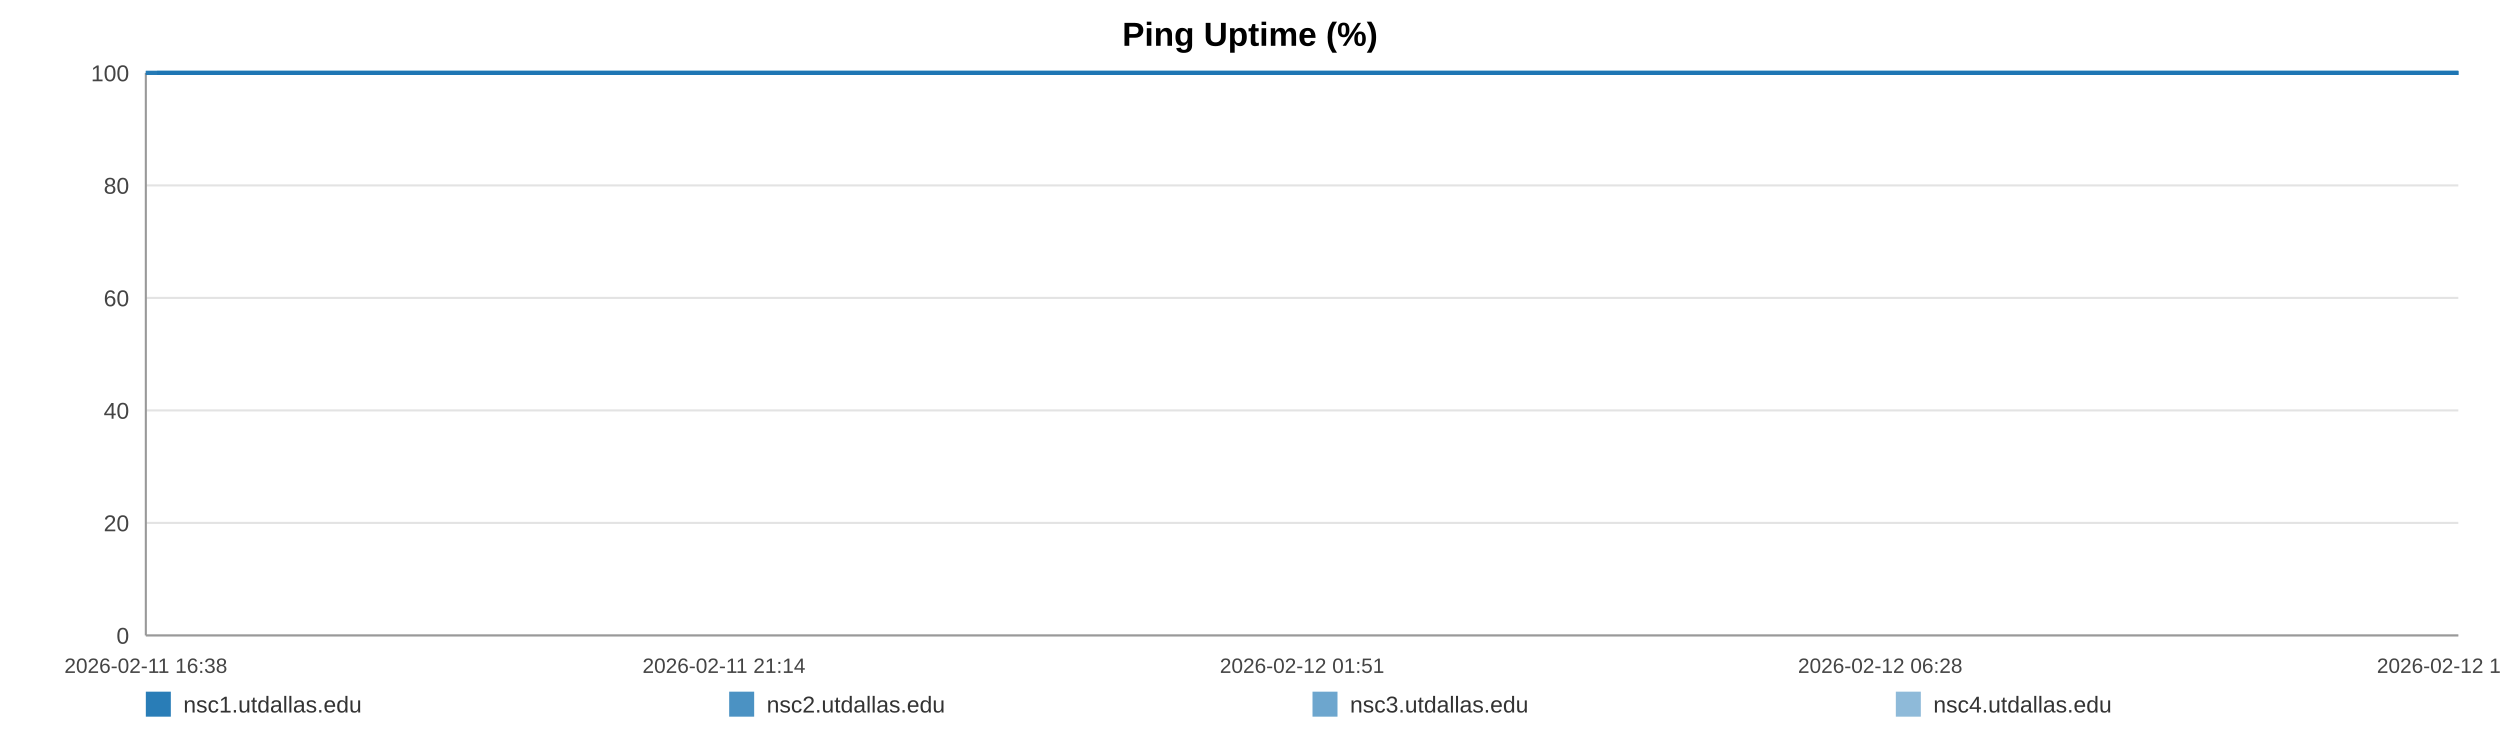
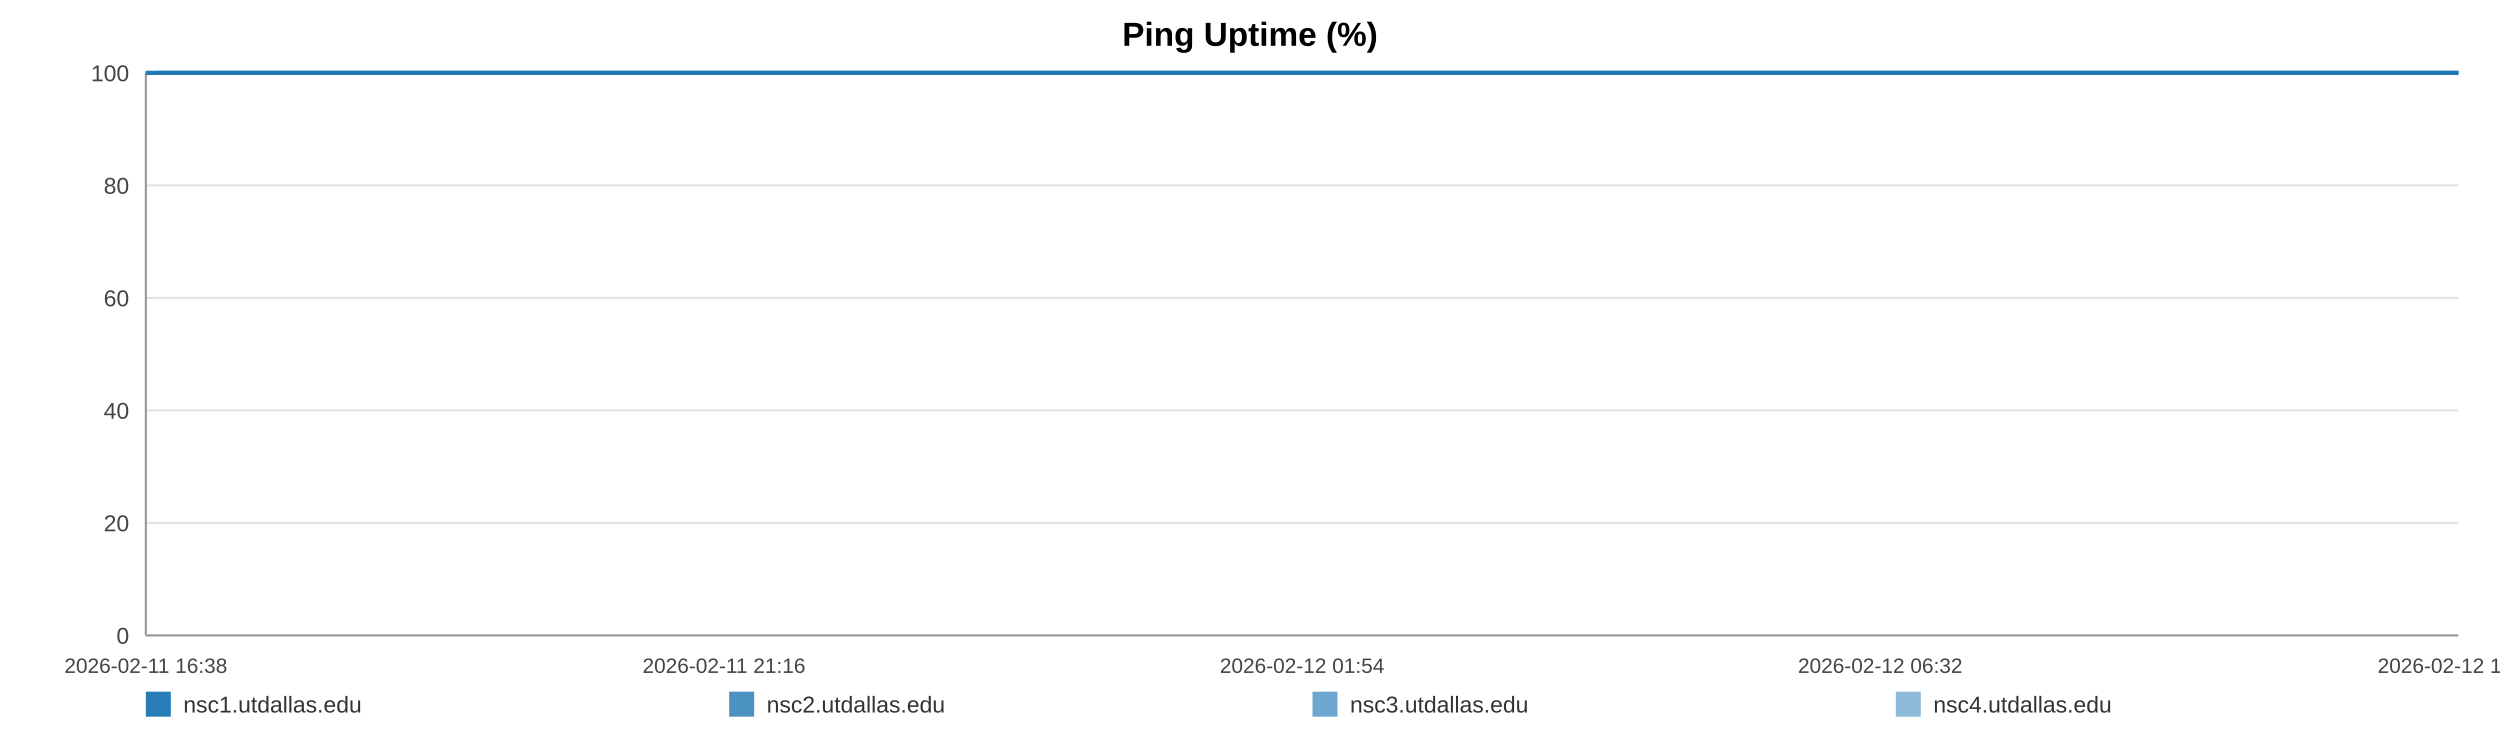
<svg xmlns="http://www.w3.org/2000/svg" width="1200" height="360" viewBox="0 0 1200 360" role="img" aria-label="Ping Uptime (%)">
  <rect width="100%" height="100%" fill="#ffffff" />
  <text x="600.0" y="22" text-anchor="middle" font-size="16" font-family="Arial, Helvetica, sans-serif" font-weight="bold">Ping Uptime (%)</text>
  <line x1="70" y1="35.00" x2="1180" y2="35.00" stroke="#e3e3e3" stroke-width="1" />
  <text x="62" y="39.00" text-anchor="end" font-size="11" fill="#444" font-family="Arial, Helvetica, sans-serif">100</text>
  <line x1="70" y1="89.00" x2="1180" y2="89.00" stroke="#e3e3e3" stroke-width="1" />
  <text x="62" y="93.00" text-anchor="end" font-size="11" fill="#444" font-family="Arial, Helvetica, sans-serif">80</text>
  <line x1="70" y1="143.00" x2="1180" y2="143.00" stroke="#e3e3e3" stroke-width="1" />
  <text x="62" y="147.00" text-anchor="end" font-size="11" fill="#444" font-family="Arial, Helvetica, sans-serif">60</text>
  <line x1="70" y1="197.00" x2="1180" y2="197.00" stroke="#e3e3e3" stroke-width="1" />
  <text x="62" y="201.00" text-anchor="end" font-size="11" fill="#444" font-family="Arial, Helvetica, sans-serif">40</text>
  <line x1="70" y1="251.00" x2="1180" y2="251.00" stroke="#e3e3e3" stroke-width="1" />
  <text x="62" y="255.00" text-anchor="end" font-size="11" fill="#444" font-family="Arial, Helvetica, sans-serif">20</text>
  <line x1="70" y1="305.00" x2="1180" y2="305.00" stroke="#e3e3e3" stroke-width="1" />
  <text x="62" y="309.00" text-anchor="end" font-size="11" fill="#444" font-family="Arial, Helvetica, sans-serif">0</text>
  <line x1="70" y1="35" x2="70" y2="305" stroke="#999" />
  <line x1="70" y1="305" x2="1180" y2="305" stroke="#999" />
  <text x="70.00" y="323" text-anchor="middle" font-size="10" fill="#444" font-family="Arial, Helvetica, sans-serif">2026-02-11 16:38</text>
-   <text x="347.50" y="323" text-anchor="middle" font-size="10" fill="#444" font-family="Arial, Helvetica, sans-serif">2026-02-11 21:14</text>
-   <text x="625.00" y="323" text-anchor="middle" font-size="10" fill="#444" font-family="Arial, Helvetica, sans-serif">2026-02-12 01:51</text>
-   <text x="902.50" y="323" text-anchor="middle" font-size="10" fill="#444" font-family="Arial, Helvetica, sans-serif">2026-02-12 06:28</text>
-   <text x="1180.00" y="323" text-anchor="middle" font-size="10" fill="#444" font-family="Arial, Helvetica, sans-serif">2026-02-12 11:05</text>
-   <polyline fill="none" stroke="#1f77b4" stroke-opacity="0.95" stroke-width="2" points="75.39,35.00 80.81,35.00 86.18,35.00 91.59,35.00 97.04,35.00 102.38,35.00 107.79,35.00 113.64,35.00 119.00,35.00 124.36,35.00 129.72,35.00 135.20,35.00 140.56,35.00 145.92,35.00 155.63,35.00 163.99,35.00 169.44,35.00 174.97,35.00 180.34,35.00 185.72,35.00 191.00,35.00 196.44,35.00 201.82,35.00 207.25,35.00 212.68,35.00 218.17,35.00 223.58,35.00 228.99,35.00 234.66,35.00 240.10,35.00 245.48,35.00 251.01,35.00 256.40,35.00 261.79,35.00 267.36,35.00 272.70,35.00 278.09,35.00 283.59,35.00 288.92,35.00 294.31,35.00 299.64,35.00 305.02,35.00 310.43,35.00 315.79,35.00 321.30,35.00 326.74,35.00 332.07,35.00 337.45,35.00 342.89,35.00 348.29,35.00 354.45,35.00 359.85,35.00 365.22,35.00 370.57,35.00 375.93,35.00 381.27,35.00 386.63,35.00 392.05,35.00 397.42,35.00 402.92,35.00 408.30,35.00 413.62,35.00 419.05,35.00 424.51,35.00 429.89,35.00 435.30,35.00 440.63,35.00 445.97,35.00 451.33,35.00 456.68,35.00 462.06,35.00 467.45,35.00 472.80,35.00 478.19,35.00 483.60,35.00 488.93,35.00 494.36,35.00 499.70,35.00 505.06,35.00 510.59,35.00 515.97,35.00 521.35,35.00 526.77,35.00 532.13,35.00 537.55,35.00 542.92,35.00 548.25,35.00 553.59,35.00 559.02,35.00 564.45,35.00 569.83,35.00 575.27,35.00 580.58,35.00 585.99,35.00 591.36,35.00 596.73,35.00 602.08,35.00 607.47,35.00 612.82,35.00 618.24,35.00 623.64,35.00 629.03,35.00 634.43,35.00 639.89,35.00 645.32,35.00 650.69,35.00 656.06,35.00 661.43,35.00 666.79,35.00 672.24,35.00 677.63,35.00 683.01,35.00 688.39,35.00 693.80,35.00 699.21,35.00 704.64,35.00 710.12,35.00 715.48,35.00 720.87,35.00 726.27,35.00 731.64,35.00 737.02,35.00 742.45,35.00 748.30,35.00 753.66,35.00 759.12,35.00 764.50,35.00 769.84,35.00 775.18,35.00 780.48,35.00 785.86,35.00 791.25,35.00 796.63,35.00 801.99,35.00 807.37,35.00 812.74,35.00 818.09,35.00 823.58,35.00 828.94,35.00 834.32,35.00 839.68,35.00 845.08,35.00 850.44,35.00 855.85,35.00 861.26,35.00 866.66,35.00 872.05,35.00 877.43,35.00 882.77,35.00 888.13,35.00 893.51,35.00 898.89,35.00 904.30,35.00 909.74,35.00 915.14,35.00 920.52,35.00 925.96,35.00 931.36,35.00 936.70,35.00 942.11,35.00 947.51,35.00 952.98,35.00 958.44,35.00 963.81,35.00 969.22,35.00 974.56,35.00 979.91,35.00 985.28,35.00 990.68,35.00 996.04,35.00 1001.37,35.00 1006.73,35.00 1012.17,35.00 1017.57,35.00 1022.98,35.00 1028.35,35.00 1033.87,35.00 1039.24,35.00 1044.62,35.00 1049.98,35.00 1055.33,35.00 1061.19,35.00 1066.70,35.00 1072.04,35.00 1077.41,35.00 1082.72,35.00 1088.13,35.00 1093.51,35.00 1098.92,35.00 1104.33,35.00 1109.69,35.00 1115.05,35.00 1120.44,35.00 1125.96,35.00 1131.33,35.00 1136.68,35.00 1142.06,35.00 1147.50,35.00 1152.99,35.00 1158.51,35.00 1163.85,35.00 1169.24,35.00 1174.64,35.00 1180.00,35.00" />
-   <polyline fill="none" stroke="#1f77b4" stroke-opacity="0.80" stroke-width="2" points="70.00,35.00 75.39,35.00 80.81,35.00 86.18,35.00 91.59,35.00 97.04,35.00 102.38,35.00 107.79,35.00 113.64,35.00 119.00,35.00 124.36,35.00 129.72,35.00 135.20,35.00 140.56,35.00 145.92,35.00 155.63,35.00 163.99,35.00 169.44,35.00 174.97,35.00 180.34,35.00 185.72,35.00 191.00,35.00 196.44,35.00 201.82,35.00 207.25,35.00 212.68,35.00 218.17,35.00 223.58,35.00 228.99,35.00 234.66,35.00 240.10,35.00 245.48,35.00 251.01,35.00 256.40,35.00 261.79,35.00 267.36,35.00 272.70,35.00 278.09,35.00 283.59,35.00 288.92,35.00 294.31,35.00 299.64,35.00 305.02,35.00 310.43,35.00 315.79,35.00 321.30,35.00 326.74,35.00 332.07,35.00 337.45,35.00 342.89,35.00 348.29,35.00 354.45,35.00 359.85,35.00 365.22,35.00 370.57,35.00 375.93,35.00 381.27,35.00 386.63,35.00 392.05,35.00 397.42,35.00 402.92,35.00 408.30,35.00 413.62,35.00 419.05,35.00 424.51,35.00 429.89,35.00 435.30,35.00 440.63,35.00 445.97,35.00 451.33,35.00 456.68,35.00 462.06,35.00 467.45,35.00 472.80,35.00 478.19,35.00 483.60,35.00 488.93,35.00 494.36,35.00 499.70,35.00 505.06,35.00 510.59,35.00 515.97,35.00 521.35,35.00 526.77,35.00 532.13,35.00 537.55,35.00 542.92,35.00 548.25,35.00 553.59,35.00 559.02,35.00 564.45,35.00 569.83,35.00 575.27,35.00 580.58,35.00 585.99,35.00 591.36,35.00 596.73,35.00 602.08,35.00 607.47,35.00 612.82,35.00 618.24,35.00 623.64,35.00 629.03,35.00 634.43,35.00 639.89,35.00 645.32,35.00 650.69,35.00 656.06,35.00 661.43,35.00 666.79,35.00 672.24,35.00 677.63,35.00 683.01,35.00 688.39,35.00 693.80,35.00 699.21,35.00 704.64,35.00 710.12,35.00 715.48,35.00 720.87,35.00 726.27,35.00 731.64,35.00 737.02,35.00 742.45,35.00 748.30,35.00 753.66,35.00 759.12,35.00 764.50,35.00 769.84,35.00 775.18,35.00 780.48,35.00 785.86,35.00 791.25,35.00 796.63,35.00 801.99,35.00 807.37,35.00 812.74,35.00 818.09,35.00 823.58,35.00 828.94,35.00 834.32,35.00 839.68,35.00 845.08,35.00 850.44,35.00 855.85,35.00 861.26,35.00 866.66,35.00 872.05,35.00 877.43,35.00 882.77,35.00 888.13,35.00 893.51,35.00 898.89,35.00 904.30,35.00 909.74,35.00 915.14,35.00 920.52,35.00 925.96,35.00 931.36,35.00 936.70,35.00 942.11,35.00 947.51,35.00 952.98,35.00 958.44,35.00 963.81,35.00 969.22,35.00 974.56,35.00 979.91,35.00 985.28,35.00 990.68,35.00 996.04,35.00 1001.37,35.00 1006.73,35.00 1012.17,35.00 1017.57,35.00 1022.98,35.00 1028.35,35.00 1033.87,35.00 1039.24,35.00 1044.62,35.00 1049.98,35.00 1055.33,35.00 1061.19,35.00 1066.70,35.00 1072.04,35.00 1077.41,35.00 1082.72,35.00 1088.13,35.00 1093.51,35.00 1098.92,35.00 1104.33,35.00 1109.69,35.00 1115.05,35.00 1120.44,35.00 1125.96,35.00 1131.33,35.00 1136.68,35.00 1142.06,35.00 1147.50,35.00 1152.99,35.00 1158.51,35.00 1163.85,35.00 1169.24,35.00 1174.64,35.00 1180.00,35.00" />
-   <polyline fill="none" stroke="#1f77b4" stroke-opacity="0.65" stroke-width="2" points="70.00,35.00 75.39,35.00 80.81,35.00 86.18,35.00 91.59,35.00 97.04,35.00 102.38,35.00 107.79,35.00 113.64,35.00 119.00,35.00 124.36,35.00 129.72,35.00 135.20,35.00 140.56,35.00 145.92,35.00 155.63,35.00 163.99,35.00 169.44,35.00 174.97,35.00 180.34,35.00 185.72,35.00 191.00,35.00 196.44,35.00 201.82,35.00 207.25,35.00 212.68,35.00 218.17,35.00 223.58,35.00 228.99,35.00 234.66,35.00 240.10,35.00 245.48,35.00 251.01,35.00 256.40,35.00 261.79,35.00 267.36,35.00 272.70,35.00 278.09,35.00 283.59,35.00 288.92,35.00 294.31,35.00 299.64,35.00 305.02,35.00 310.43,35.00 315.79,35.00 321.30,35.00 326.74,35.00 332.07,35.00 337.45,35.00 342.89,35.00 348.29,35.00 354.45,35.00 359.85,35.00 365.22,35.00 370.57,35.00 375.93,35.00 381.27,35.00 386.63,35.00 392.05,35.00 397.42,35.00 402.92,35.00 408.30,35.00 413.62,35.00 419.05,35.00 424.51,35.00 429.89,35.00 435.30,35.00 440.63,35.00 445.97,35.00 451.33,35.00 456.68,35.00 462.06,35.00 467.45,35.00 472.80,35.00 478.19,35.00 483.60,35.00 488.93,35.00 494.36,35.00 499.70,35.00 505.06,35.00 510.59,35.00 515.97,35.00 521.35,35.00 526.77,35.00 532.13,35.00 537.55,35.00 542.92,35.00 548.25,35.00 553.59,35.00 559.02,35.00 564.45,35.00 569.83,35.00 575.27,35.00 580.58,35.00 585.99,35.00 591.36,35.00 596.73,35.00 602.08,35.00 607.47,35.00 612.82,35.00 618.24,35.00 623.64,35.00 629.03,35.00 634.43,35.00 639.89,35.00 645.32,35.00 650.69,35.00 656.06,35.00 661.43,35.00 666.79,35.00 672.24,35.00 677.63,35.00 683.01,35.00 688.39,35.00 693.80,35.00 699.21,35.00 704.64,35.00 710.12,35.00 715.48,35.00 720.87,35.00 726.27,35.00 731.64,35.00 737.02,35.00 742.45,35.00 748.30,35.00 753.66,35.00 759.12,35.00 764.50,35.00 769.84,35.00 775.18,35.00 780.48,35.00 785.86,35.00 791.25,35.00 796.63,35.00 801.99,35.00 807.37,35.00 812.74,35.00 818.09,35.00 823.58,35.00 828.94,35.00 834.32,35.00 839.68,35.00 845.08,35.00 850.44,35.00 855.85,35.00 861.26,35.00 866.66,35.00 872.05,35.00 877.43,35.00 882.77,35.00 888.13,35.00 893.51,35.00 898.89,35.00 904.30,35.00 909.74,35.00 915.14,35.00 920.52,35.00 925.96,35.00 931.36,35.00 936.70,35.00 942.11,35.00 947.51,35.00 952.98,35.00 958.44,35.00 963.81,35.00 969.22,35.00 974.56,35.00 979.91,35.00 985.28,35.00 990.68,35.00 996.04,35.00 1001.37,35.00 1006.73,35.00 1012.17,35.00 1017.57,35.00 1022.98,35.00 1028.35,35.00 1033.87,35.00 1039.24,35.00 1044.62,35.00 1049.98,35.00 1055.33,35.00 1061.19,35.00 1066.70,35.00 1072.04,35.00 1077.41,35.00 1082.72,35.00 1088.13,35.00 1093.51,35.00 1098.92,35.00 1104.33,35.00 1109.69,35.00 1115.05,35.00 1120.44,35.00 1125.96,35.00 1131.33,35.00 1136.68,35.00 1142.06,35.00 1147.50,35.00 1152.99,35.00 1158.51,35.00 1163.85,35.00 1169.24,35.00 1174.64,35.00 1180.00,35.00" />
-   <polyline fill="none" stroke="#1f77b4" stroke-opacity="0.50" stroke-width="2" points="70.00,35.00 75.39,35.00 80.81,35.00 86.18,35.00 91.59,35.00 97.04,35.00 102.38,35.00 107.79,35.00 113.64,35.00 119.00,35.00 124.36,35.00 129.72,35.00 135.20,35.00 140.56,35.00 145.92,35.00 155.63,35.00 163.99,35.00 169.44,35.00 174.97,35.00 180.34,35.00 185.72,35.00 191.00,35.00 196.44,35.00 201.82,35.00 207.25,35.00 212.68,35.00 218.17,35.00 223.58,35.00 228.99,35.00 234.66,35.00 240.10,35.00 245.48,35.00 251.01,35.00 256.40,35.00 261.79,35.00 267.36,35.00 272.70,35.00 278.09,35.00 283.59,35.00 288.92,35.00 294.31,35.00 299.64,35.00 305.02,35.00 310.43,35.00 315.79,35.00 321.30,35.00 326.74,35.00 332.07,35.00 337.45,35.00 342.89,35.00 348.29,35.00 354.45,35.00 359.85,35.00 365.22,35.00 370.57,35.00 375.93,35.00 381.27,35.00 386.63,35.00 392.05,35.00 397.42,35.00 402.92,35.00 408.30,35.00 413.62,35.00 419.05,35.00 424.51,35.00 429.89,35.00 435.30,35.00 440.63,35.00 445.97,35.00 451.33,35.00 456.68,35.00 462.06,35.00 467.45,35.00 472.80,35.00 478.19,35.00 483.60,35.00 488.93,35.00 494.36,35.00 499.70,35.00 505.06,35.00 510.59,35.00 515.97,35.00 521.35,35.00 526.77,35.00 532.13,35.00 537.55,35.00 542.92,35.00 548.25,35.00 553.59,35.00 559.02,35.00 564.45,35.00 569.83,35.00 575.27,35.00 580.58,35.00 585.99,35.00 591.36,35.00 596.73,35.00 602.08,35.00 607.47,35.00 612.82,35.00 618.24,35.00 623.64,35.00 629.03,35.00 634.43,35.00 639.89,35.00 645.32,35.00 650.69,35.00 656.06,35.00 661.43,35.00 666.79,35.00 672.24,35.00 677.63,35.00 683.01,35.00 688.39,35.00 693.80,35.00 699.21,35.00 704.64,35.00 710.12,35.00 715.48,35.00 720.87,35.00 726.27,35.00 731.64,35.00 737.02,35.00 742.45,35.00 748.30,35.00 753.66,35.00 759.12,35.00 764.50,35.00 769.84,35.00 775.18,35.00 780.48,35.00 785.86,35.00 791.25,35.00 796.63,35.00 801.99,35.00 807.37,35.00 812.74,35.00 818.09,35.00 823.58,35.00 828.94,35.00 834.32,35.00 839.68,35.00 845.08,35.00 850.44,35.00 855.85,35.00 861.26,35.00 866.66,35.00 872.05,35.00 877.43,35.00 882.77,35.00 888.13,35.00 893.51,35.00 898.89,35.00 904.30,35.00 909.74,35.00 915.14,35.00 920.52,35.00 925.96,35.00 931.36,35.00 936.70,35.00 942.11,35.00 947.51,35.00 952.98,35.00 958.44,35.00 963.81,35.00 969.22,35.00 974.56,35.00 979.91,35.00 985.28,35.00 990.68,35.00 996.04,35.00 1001.37,35.00 1006.73,35.00 1012.17,35.00 1017.57,35.00 1022.98,35.00 1028.35,35.00 1033.87,35.00 1039.24,35.00 1044.62,35.00 1049.98,35.00 1055.33,35.00 1061.19,35.00 1066.70,35.00 1072.04,35.00 1077.41,35.00 1082.72,35.00 1088.13,35.00 1093.51,35.00 1098.92,35.00 1104.33,35.00 1109.69,35.00 1115.05,35.00 1120.44,35.00 1125.96,35.00 1131.33,35.00 1136.68,35.00 1142.06,35.00 1147.50,35.00 1152.99,35.00 1158.51,35.00 1163.85,35.00 1169.24,35.00 1174.64,35.00 1180.00,35.00" />
+   <text x="347.50" y="323" text-anchor="middle" font-size="10" fill="#444" font-family="Arial, Helvetica, sans-serif">2026-02-11 21:16</text>
+   <text x="625.00" y="323" text-anchor="middle" font-size="10" fill="#444" font-family="Arial, Helvetica, sans-serif">2026-02-12 01:54</text>
+   <text x="902.50" y="323" text-anchor="middle" font-size="10" fill="#444" font-family="Arial, Helvetica, sans-serif">2026-02-12 06:32</text>
+   <text x="1180.00" y="323" text-anchor="middle" font-size="10" fill="#444" font-family="Arial, Helvetica, sans-serif">2026-02-12 11:11</text>
+   <polyline fill="none" stroke="#1f77b4" stroke-opacity="0.95" stroke-width="2" points="75.37,35.00 80.75,35.00 86.10,35.00 91.49,35.00 96.91,35.00 102.23,35.00 107.61,35.00 113.43,35.00 118.76,35.00 124.10,35.00 129.43,35.00 134.88,35.00 140.22,35.00 145.55,35.00 155.21,35.00 163.54,35.00 168.96,35.00 174.46,35.00 179.81,35.00 185.16,35.00 190.41,35.00 195.83,35.00 201.18,35.00 206.58,35.00 211.98,35.00 217.45,35.00 222.84,35.00 228.22,35.00 233.86,35.00 239.27,35.00 244.63,35.00 250.13,35.00 255.50,35.00 260.86,35.00 266.40,35.00 271.72,35.00 277.09,35.00 282.55,35.00 287.85,35.00 293.22,35.00 298.53,35.00 303.88,35.00 309.26,35.00 314.60,35.00 320.08,35.00 325.50,35.00 330.80,35.00 336.15,35.00 341.57,35.00 346.94,35.00 353.07,35.00 358.44,35.00 363.79,35.00 369.11,35.00 374.45,35.00 379.76,35.00 385.10,35.00 390.48,35.00 395.84,35.00 401.30,35.00 406.65,35.00 411.96,35.00 417.36,35.00 422.79,35.00 428.14,35.00 433.53,35.00 438.83,35.00 444.15,35.00 449.48,35.00 454.80,35.00 460.15,35.00 465.52,35.00 470.84,35.00 476.21,35.00 481.59,35.00 486.90,35.00 492.30,35.00 497.62,35.00 502.95,35.00 508.45,35.00 513.80,35.00 519.16,35.00 524.56,35.00 529.89,35.00 535.28,35.00 540.63,35.00 545.93,35.00 551.25,35.00 556.65,35.00 562.05,35.00 567.40,35.00 572.82,35.00 578.11,35.00 583.49,35.00 588.83,35.00 594.18,35.00 599.50,35.00 604.86,35.00 610.18,35.00 615.58,35.00 620.95,35.00 626.32,35.00 631.69,35.00 637.12,35.00 642.53,35.00 647.88,35.00 653.21,35.00 658.56,35.00 663.90,35.00 669.32,35.00 674.69,35.00 680.04,35.00 685.39,35.00 690.77,35.00 696.16,35.00 701.56,35.00 707.01,35.00 712.35,35.00 717.71,35.00 723.08,35.00 728.43,35.00 733.79,35.00 739.19,35.00 745.00,35.00 750.34,35.00 755.77,35.00 761.13,35.00 766.44,35.00 771.76,35.00 777.03,35.00 782.38,35.00 787.75,35.00 793.10,35.00 798.44,35.00 803.79,35.00 809.14,35.00 814.46,35.00 819.93,35.00 825.26,35.00 830.61,35.00 835.95,35.00 841.32,35.00 846.65,35.00 852.04,35.00 857.42,35.00 862.79,35.00 868.16,35.00 873.51,35.00 878.83,35.00 884.16,35.00 889.52,35.00 894.87,35.00 900.25,35.00 905.67,35.00 911.04,35.00 916.39,35.00 921.81,35.00 927.18,35.00 932.49,35.00 937.88,35.00 943.25,35.00 948.70,35.00 954.13,35.00 959.47,35.00 964.85,35.00 970.17,35.00 975.49,35.00 980.84,35.00 986.21,35.00 991.55,35.00 996.85,35.00 1002.18,35.00 1007.60,35.00 1012.97,35.00 1018.35,35.00 1023.71,35.00 1029.19,35.00 1034.54,35.00 1039.89,35.00 1045.23,35.00 1050.55,35.00 1056.38,35.00 1061.87,35.00 1067.18,35.00 1072.52,35.00 1077.80,35.00 1083.19,35.00 1088.54,35.00 1093.93,35.00 1099.31,35.00 1104.64,35.00 1109.98,35.00 1115.35,35.00 1120.83,35.00 1126.18,35.00 1131.50,35.00 1136.85,35.00 1142.27,35.00 1147.74,35.00 1153.23,35.00 1158.54,35.00 1163.91,35.00 1169.28,35.00 1174.62,35.00 1180.00,35.00" />
+   <polyline fill="none" stroke="#1f77b4" stroke-opacity="0.80" stroke-width="2" points="70.00,35.00 75.37,35.00 80.75,35.00 86.10,35.00 91.49,35.00 96.91,35.00 102.23,35.00 107.61,35.00 113.43,35.00 118.76,35.00 124.10,35.00 129.43,35.00 134.88,35.00 140.22,35.00 145.55,35.00 155.21,35.00 163.54,35.00 168.96,35.00 174.46,35.00 179.81,35.00 185.16,35.00 190.41,35.00 195.83,35.00 201.18,35.00 206.58,35.00 211.98,35.00 217.45,35.00 222.84,35.00 228.22,35.00 233.86,35.00 239.27,35.00 244.63,35.00 250.13,35.00 255.50,35.00 260.86,35.00 266.40,35.00 271.72,35.00 277.09,35.00 282.55,35.00 287.85,35.00 293.22,35.00 298.53,35.00 303.88,35.00 309.26,35.00 314.60,35.00 320.08,35.00 325.50,35.00 330.80,35.00 336.15,35.00 341.57,35.00 346.94,35.00 353.07,35.00 358.44,35.00 363.79,35.00 369.11,35.00 374.45,35.00 379.76,35.00 385.10,35.00 390.48,35.00 395.84,35.00 401.30,35.00 406.65,35.00 411.96,35.00 417.36,35.00 422.79,35.00 428.14,35.00 433.53,35.00 438.83,35.00 444.15,35.00 449.48,35.00 454.80,35.00 460.15,35.00 465.52,35.00 470.84,35.00 476.21,35.00 481.59,35.00 486.90,35.00 492.30,35.00 497.62,35.00 502.95,35.00 508.45,35.00 513.80,35.00 519.16,35.00 524.56,35.00 529.89,35.00 535.28,35.00 540.63,35.00 545.93,35.00 551.25,35.00 556.65,35.00 562.05,35.00 567.40,35.00 572.82,35.00 578.11,35.00 583.49,35.00 588.83,35.00 594.18,35.00 599.50,35.00 604.86,35.00 610.18,35.00 615.58,35.00 620.95,35.00 626.32,35.00 631.69,35.00 637.12,35.00 642.53,35.00 647.88,35.00 653.21,35.00 658.56,35.00 663.90,35.00 669.32,35.00 674.69,35.00 680.04,35.00 685.39,35.00 690.77,35.00 696.16,35.00 701.56,35.00 707.01,35.00 712.35,35.00 717.71,35.00 723.08,35.00 728.43,35.00 733.79,35.00 739.19,35.00 745.00,35.00 750.34,35.00 755.77,35.00 761.13,35.00 766.44,35.00 771.76,35.00 777.03,35.00 782.38,35.00 787.75,35.00 793.10,35.00 798.44,35.00 803.79,35.00 809.14,35.00 814.46,35.00 819.93,35.00 825.26,35.00 830.61,35.00 835.95,35.00 841.32,35.00 846.65,35.00 852.04,35.00 857.42,35.00 862.79,35.00 868.16,35.00 873.51,35.00 878.83,35.00 884.16,35.00 889.52,35.00 894.87,35.00 900.25,35.00 905.67,35.00 911.04,35.00 916.39,35.00 921.81,35.00 927.18,35.00 932.49,35.00 937.88,35.00 943.25,35.00 948.70,35.00 954.13,35.00 959.47,35.00 964.85,35.00 970.17,35.00 975.49,35.00 980.84,35.00 986.21,35.00 991.55,35.00 996.85,35.00 1002.18,35.00 1007.60,35.00 1012.97,35.00 1018.35,35.00 1023.71,35.00 1029.19,35.00 1034.54,35.00 1039.89,35.00 1045.23,35.00 1050.55,35.00 1056.38,35.00 1061.87,35.00 1067.18,35.00 1072.52,35.00 1077.80,35.00 1083.19,35.00 1088.54,35.00 1093.93,35.00 1099.31,35.00 1104.64,35.00 1109.98,35.00 1115.35,35.00 1120.83,35.00 1126.18,35.00 1131.50,35.00 1136.85,35.00 1142.27,35.00 1147.74,35.00 1153.23,35.00 1158.54,35.00 1163.91,35.00 1169.28,35.00 1174.62,35.00 1180.00,35.00" />
+   <polyline fill="none" stroke="#1f77b4" stroke-opacity="0.65" stroke-width="2" points="70.00,35.00 75.37,35.00 80.75,35.00 86.10,35.00 91.49,35.00 96.91,35.00 102.23,35.00 107.61,35.00 113.43,35.00 118.76,35.00 124.10,35.00 129.43,35.00 134.88,35.00 140.22,35.00 145.55,35.00 155.21,35.00 163.54,35.00 168.96,35.00 174.46,35.00 179.81,35.00 185.16,35.00 190.41,35.00 195.83,35.00 201.18,35.00 206.58,35.00 211.98,35.00 217.45,35.00 222.84,35.00 228.22,35.00 233.86,35.00 239.27,35.00 244.63,35.00 250.13,35.00 255.50,35.00 260.86,35.00 266.40,35.00 271.72,35.00 277.09,35.00 282.55,35.00 287.85,35.00 293.22,35.00 298.53,35.00 303.88,35.00 309.26,35.00 314.60,35.00 320.08,35.00 325.50,35.00 330.80,35.00 336.15,35.00 341.57,35.00 346.94,35.00 353.07,35.00 358.44,35.00 363.79,35.00 369.11,35.00 374.45,35.00 379.76,35.00 385.10,35.00 390.48,35.00 395.84,35.00 401.30,35.00 406.65,35.00 411.96,35.00 417.36,35.00 422.79,35.00 428.14,35.00 433.53,35.00 438.83,35.00 444.15,35.00 449.48,35.00 454.80,35.00 460.15,35.00 465.52,35.00 470.84,35.00 476.21,35.00 481.59,35.00 486.90,35.00 492.30,35.00 497.62,35.00 502.95,35.00 508.45,35.00 513.80,35.00 519.16,35.00 524.56,35.00 529.89,35.00 535.28,35.00 540.63,35.00 545.93,35.00 551.25,35.00 556.65,35.00 562.05,35.00 567.40,35.00 572.82,35.00 578.11,35.00 583.49,35.00 588.83,35.00 594.18,35.00 599.50,35.00 604.86,35.00 610.18,35.00 615.58,35.00 620.95,35.00 626.32,35.00 631.69,35.00 637.12,35.00 642.53,35.00 647.88,35.00 653.21,35.00 658.56,35.00 663.90,35.00 669.32,35.00 674.69,35.00 680.04,35.00 685.39,35.00 690.77,35.00 696.16,35.00 701.56,35.00 707.01,35.00 712.35,35.00 717.71,35.00 723.08,35.00 728.43,35.00 733.79,35.00 739.19,35.00 745.00,35.00 750.34,35.00 755.77,35.00 761.13,35.00 766.44,35.00 771.76,35.00 777.03,35.00 782.38,35.00 787.75,35.00 793.10,35.00 798.44,35.00 803.79,35.00 809.14,35.00 814.46,35.00 819.93,35.00 825.26,35.00 830.61,35.00 835.95,35.00 841.32,35.00 846.65,35.00 852.04,35.00 857.42,35.00 862.79,35.00 868.16,35.00 873.51,35.00 878.83,35.00 884.16,35.00 889.52,35.00 894.87,35.00 900.25,35.00 905.67,35.00 911.04,35.00 916.39,35.00 921.81,35.00 927.18,35.00 932.49,35.00 937.88,35.00 943.25,35.00 948.70,35.00 954.13,35.00 959.47,35.00 964.85,35.00 970.17,35.00 975.49,35.00 980.84,35.00 986.21,35.00 991.55,35.00 996.85,35.00 1002.18,35.00 1007.60,35.00 1012.97,35.00 1018.35,35.00 1023.71,35.00 1029.19,35.00 1034.54,35.00 1039.89,35.00 1045.23,35.00 1050.55,35.00 1056.38,35.00 1061.87,35.00 1067.18,35.00 1072.52,35.00 1077.80,35.00 1083.19,35.00 1088.54,35.00 1093.93,35.00 1099.31,35.00 1104.64,35.00 1109.98,35.00 1115.35,35.00 1120.83,35.00 1126.18,35.00 1131.50,35.00 1136.85,35.00 1142.27,35.00 1147.74,35.00 1153.23,35.00 1158.54,35.00 1163.91,35.00 1169.28,35.00 1174.62,35.00 1180.00,35.00" />
+   <polyline fill="none" stroke="#1f77b4" stroke-opacity="0.50" stroke-width="2" points="70.00,35.00 75.37,35.00 80.75,35.00 86.10,35.00 91.49,35.00 96.91,35.00 102.23,35.00 107.61,35.00 113.43,35.00 118.76,35.00 124.10,35.00 129.43,35.00 134.88,35.00 140.22,35.00 145.55,35.00 155.21,35.00 163.54,35.00 168.96,35.00 174.46,35.00 179.81,35.00 185.16,35.00 190.41,35.00 195.83,35.00 201.18,35.00 206.58,35.00 211.98,35.00 217.45,35.00 222.84,35.00 228.22,35.00 233.86,35.00 239.27,35.00 244.63,35.00 250.13,35.00 255.50,35.00 260.86,35.00 266.40,35.00 271.72,35.00 277.09,35.00 282.55,35.00 287.85,35.00 293.22,35.00 298.53,35.00 303.88,35.00 309.26,35.00 314.60,35.00 320.08,35.00 325.50,35.00 330.80,35.00 336.15,35.00 341.57,35.00 346.94,35.00 353.07,35.00 358.44,35.00 363.79,35.00 369.11,35.00 374.45,35.00 379.76,35.00 385.10,35.00 390.48,35.00 395.84,35.00 401.30,35.00 406.65,35.00 411.96,35.00 417.36,35.00 422.79,35.00 428.14,35.00 433.53,35.00 438.83,35.00 444.15,35.00 449.48,35.00 454.80,35.00 460.15,35.00 465.52,35.00 470.84,35.00 476.21,35.00 481.59,35.00 486.90,35.00 492.30,35.00 497.62,35.00 502.95,35.00 508.45,35.00 513.80,35.00 519.16,35.00 524.56,35.00 529.89,35.00 535.28,35.00 540.63,35.00 545.93,35.00 551.25,35.00 556.65,35.00 562.05,35.00 567.40,35.00 572.82,35.00 578.11,35.00 583.49,35.00 588.83,35.00 594.18,35.00 599.50,35.00 604.86,35.00 610.18,35.00 615.58,35.00 620.95,35.00 626.32,35.00 631.69,35.00 637.12,35.00 642.53,35.00 647.88,35.00 653.21,35.00 658.56,35.00 663.90,35.00 669.32,35.00 674.69,35.00 680.04,35.00 685.39,35.00 690.77,35.00 696.16,35.00 701.56,35.00 707.01,35.00 712.35,35.00 717.71,35.00 723.08,35.00 728.43,35.00 733.79,35.00 739.19,35.00 745.00,35.00 750.34,35.00 755.77,35.00 761.13,35.00 766.44,35.00 771.76,35.00 777.03,35.00 782.38,35.00 787.75,35.00 793.10,35.00 798.44,35.00 803.79,35.00 809.14,35.00 814.46,35.00 819.93,35.00 825.26,35.00 830.61,35.00 835.95,35.00 841.32,35.00 846.65,35.00 852.04,35.00 857.42,35.00 862.79,35.00 868.16,35.00 873.51,35.00 878.83,35.00 884.16,35.00 889.52,35.00 894.87,35.00 900.25,35.00 905.67,35.00 911.04,35.00 916.39,35.00 921.81,35.00 927.18,35.00 932.49,35.00 937.88,35.00 943.25,35.00 948.70,35.00 954.13,35.00 959.47,35.00 964.85,35.00 970.17,35.00 975.49,35.00 980.84,35.00 986.21,35.00 991.55,35.00 996.85,35.00 1002.18,35.00 1007.60,35.00 1012.97,35.00 1018.35,35.00 1023.71,35.00 1029.19,35.00 1034.54,35.00 1039.89,35.00 1045.23,35.00 1050.55,35.00 1056.38,35.00 1061.87,35.00 1067.18,35.00 1072.52,35.00 1077.80,35.00 1083.19,35.00 1088.54,35.00 1093.93,35.00 1099.31,35.00 1104.64,35.00 1109.98,35.00 1115.35,35.00 1120.83,35.00 1126.18,35.00 1131.50,35.00 1136.85,35.00 1142.27,35.00 1147.74,35.00 1153.23,35.00 1158.54,35.00 1163.91,35.00 1169.28,35.00 1174.62,35.00 1180.00,35.00" />
  <rect x="70" y="332" width="12" height="12" fill="#1f77b4" fill-opacity="0.95" />
  <text x="88" y="342" font-size="11" fill="#333" font-family="Arial, Helvetica, sans-serif">nsc1.utdallas.edu</text>
  <rect x="350" y="332" width="12" height="12" fill="#1f77b4" fill-opacity="0.80" />
  <text x="368" y="342" font-size="11" fill="#333" font-family="Arial, Helvetica, sans-serif">nsc2.utdallas.edu</text>
  <rect x="630" y="332" width="12" height="12" fill="#1f77b4" fill-opacity="0.65" />
  <text x="648" y="342" font-size="11" fill="#333" font-family="Arial, Helvetica, sans-serif">nsc3.utdallas.edu</text>
  <rect x="910" y="332" width="12" height="12" fill="#1f77b4" fill-opacity="0.50" />
  <text x="928" y="342" font-size="11" fill="#333" font-family="Arial, Helvetica, sans-serif">nsc4.utdallas.edu</text>
</svg>
